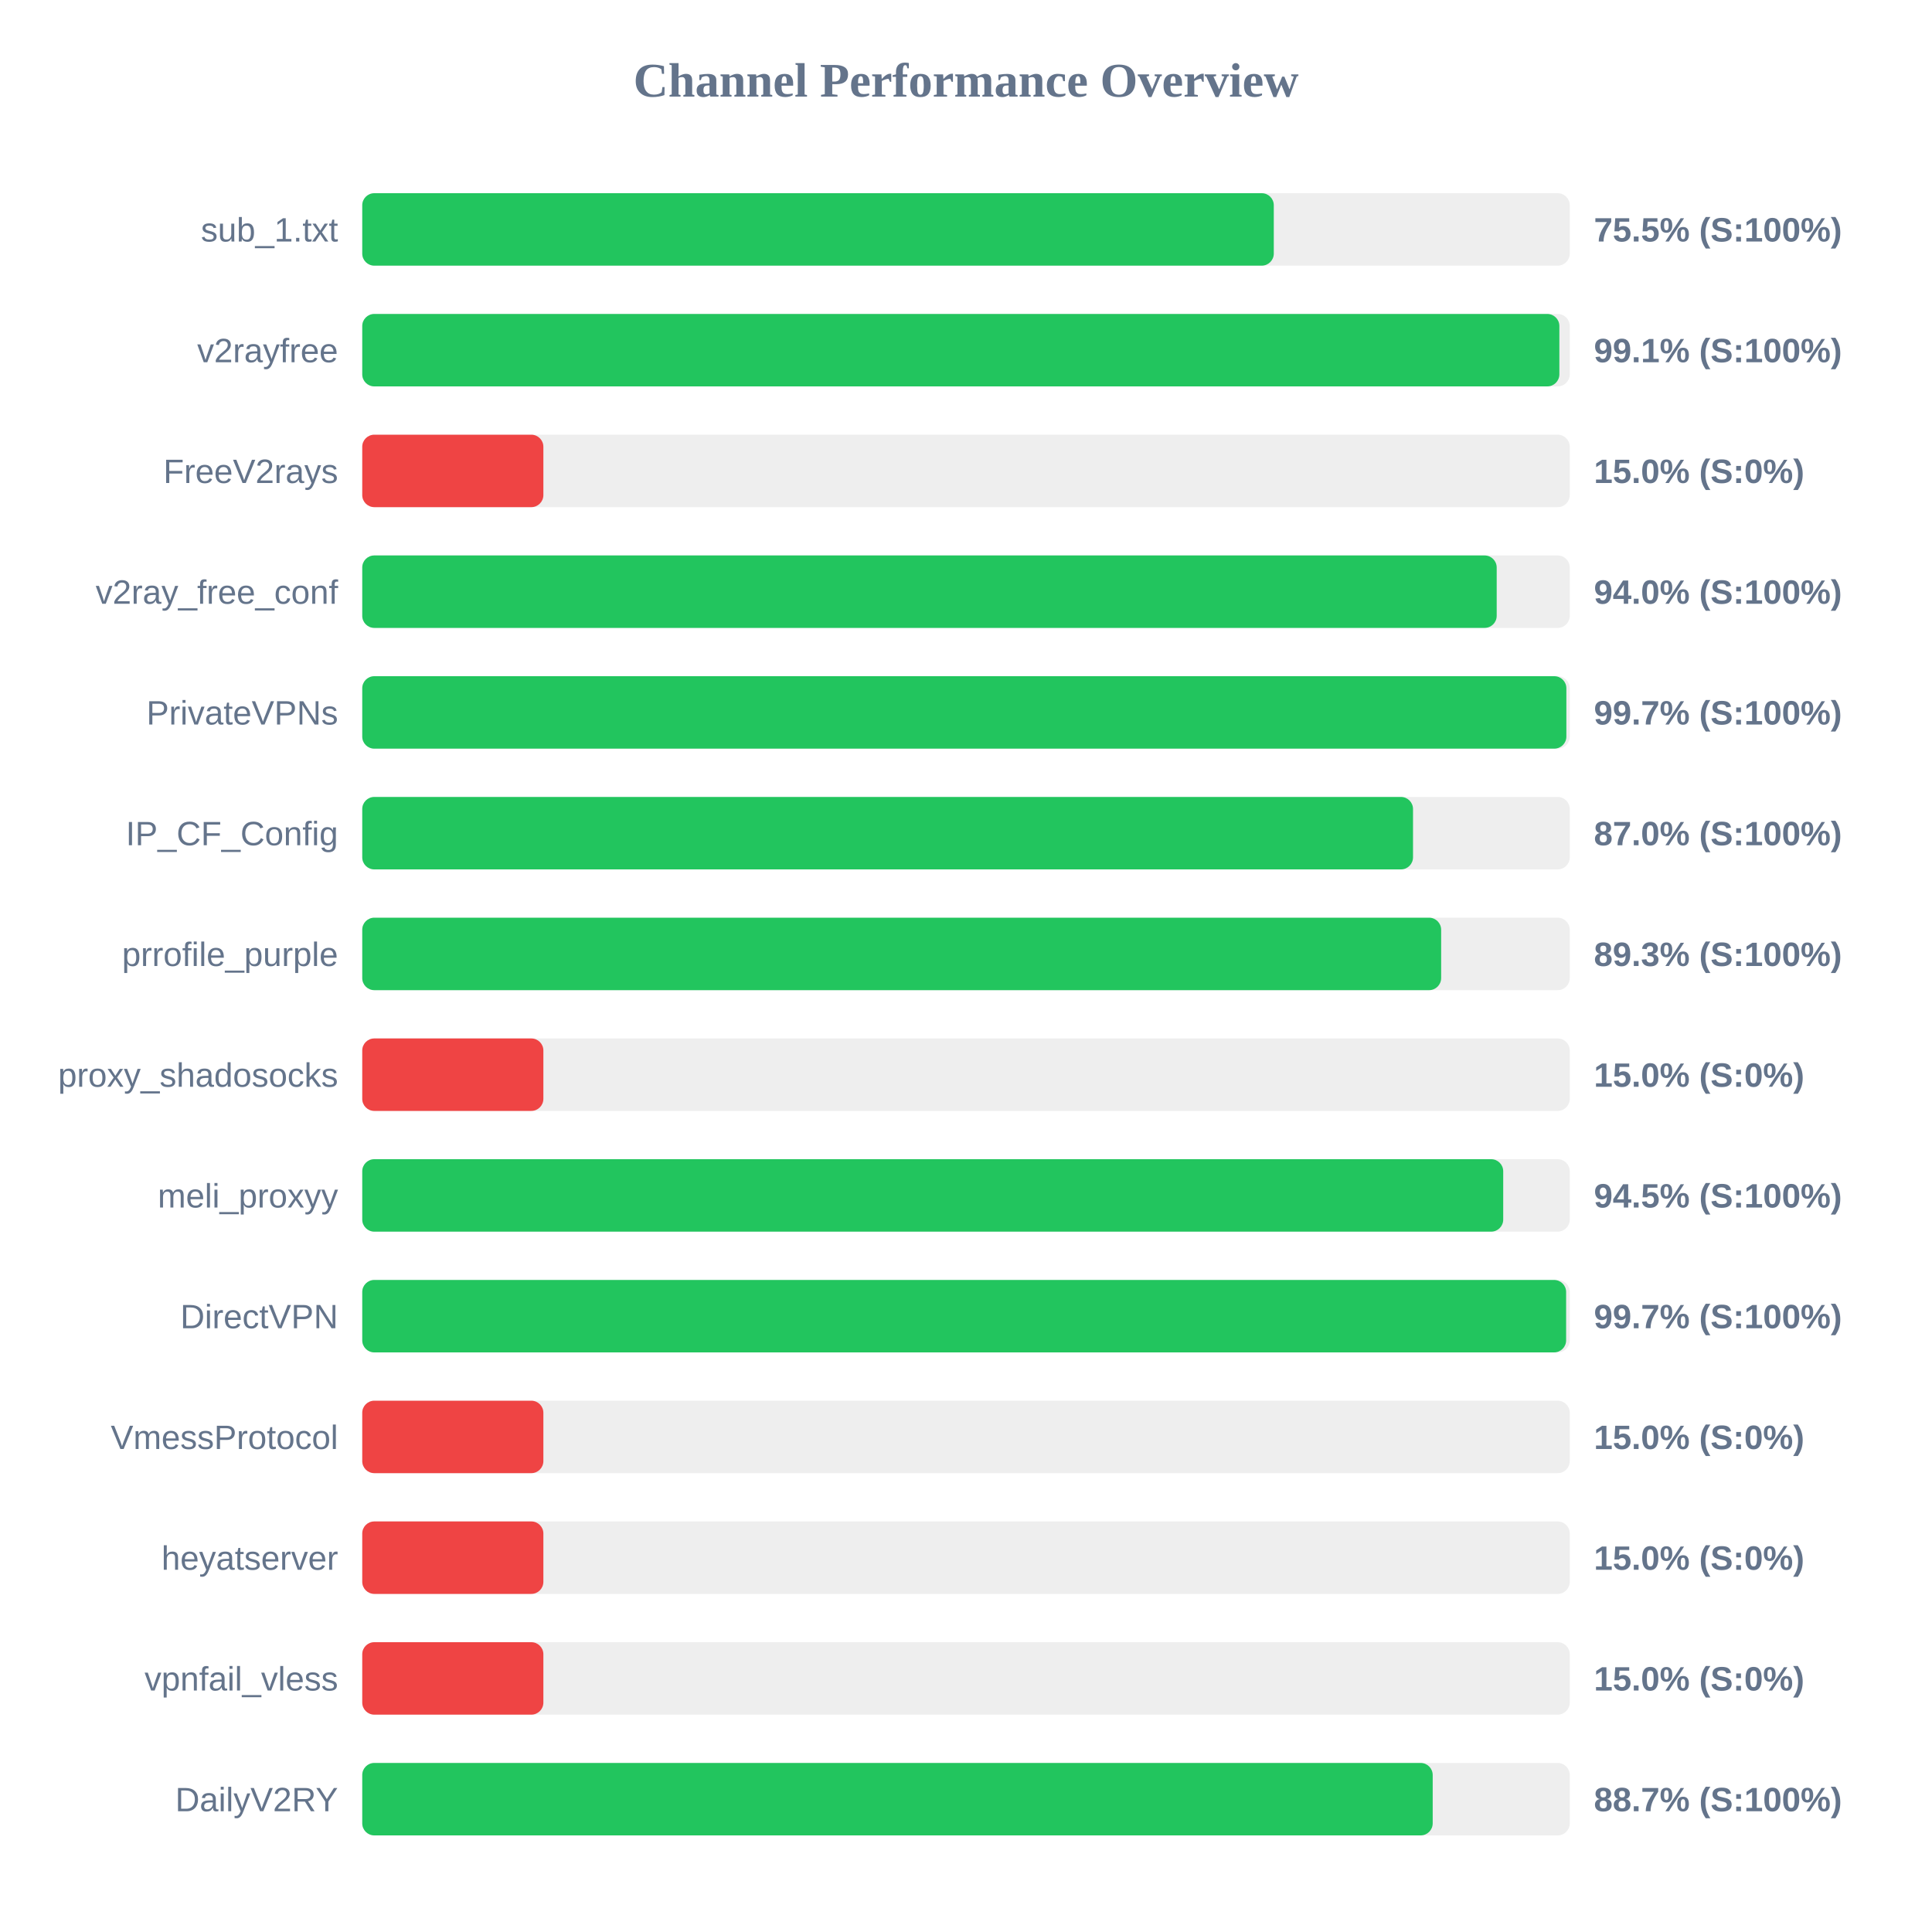
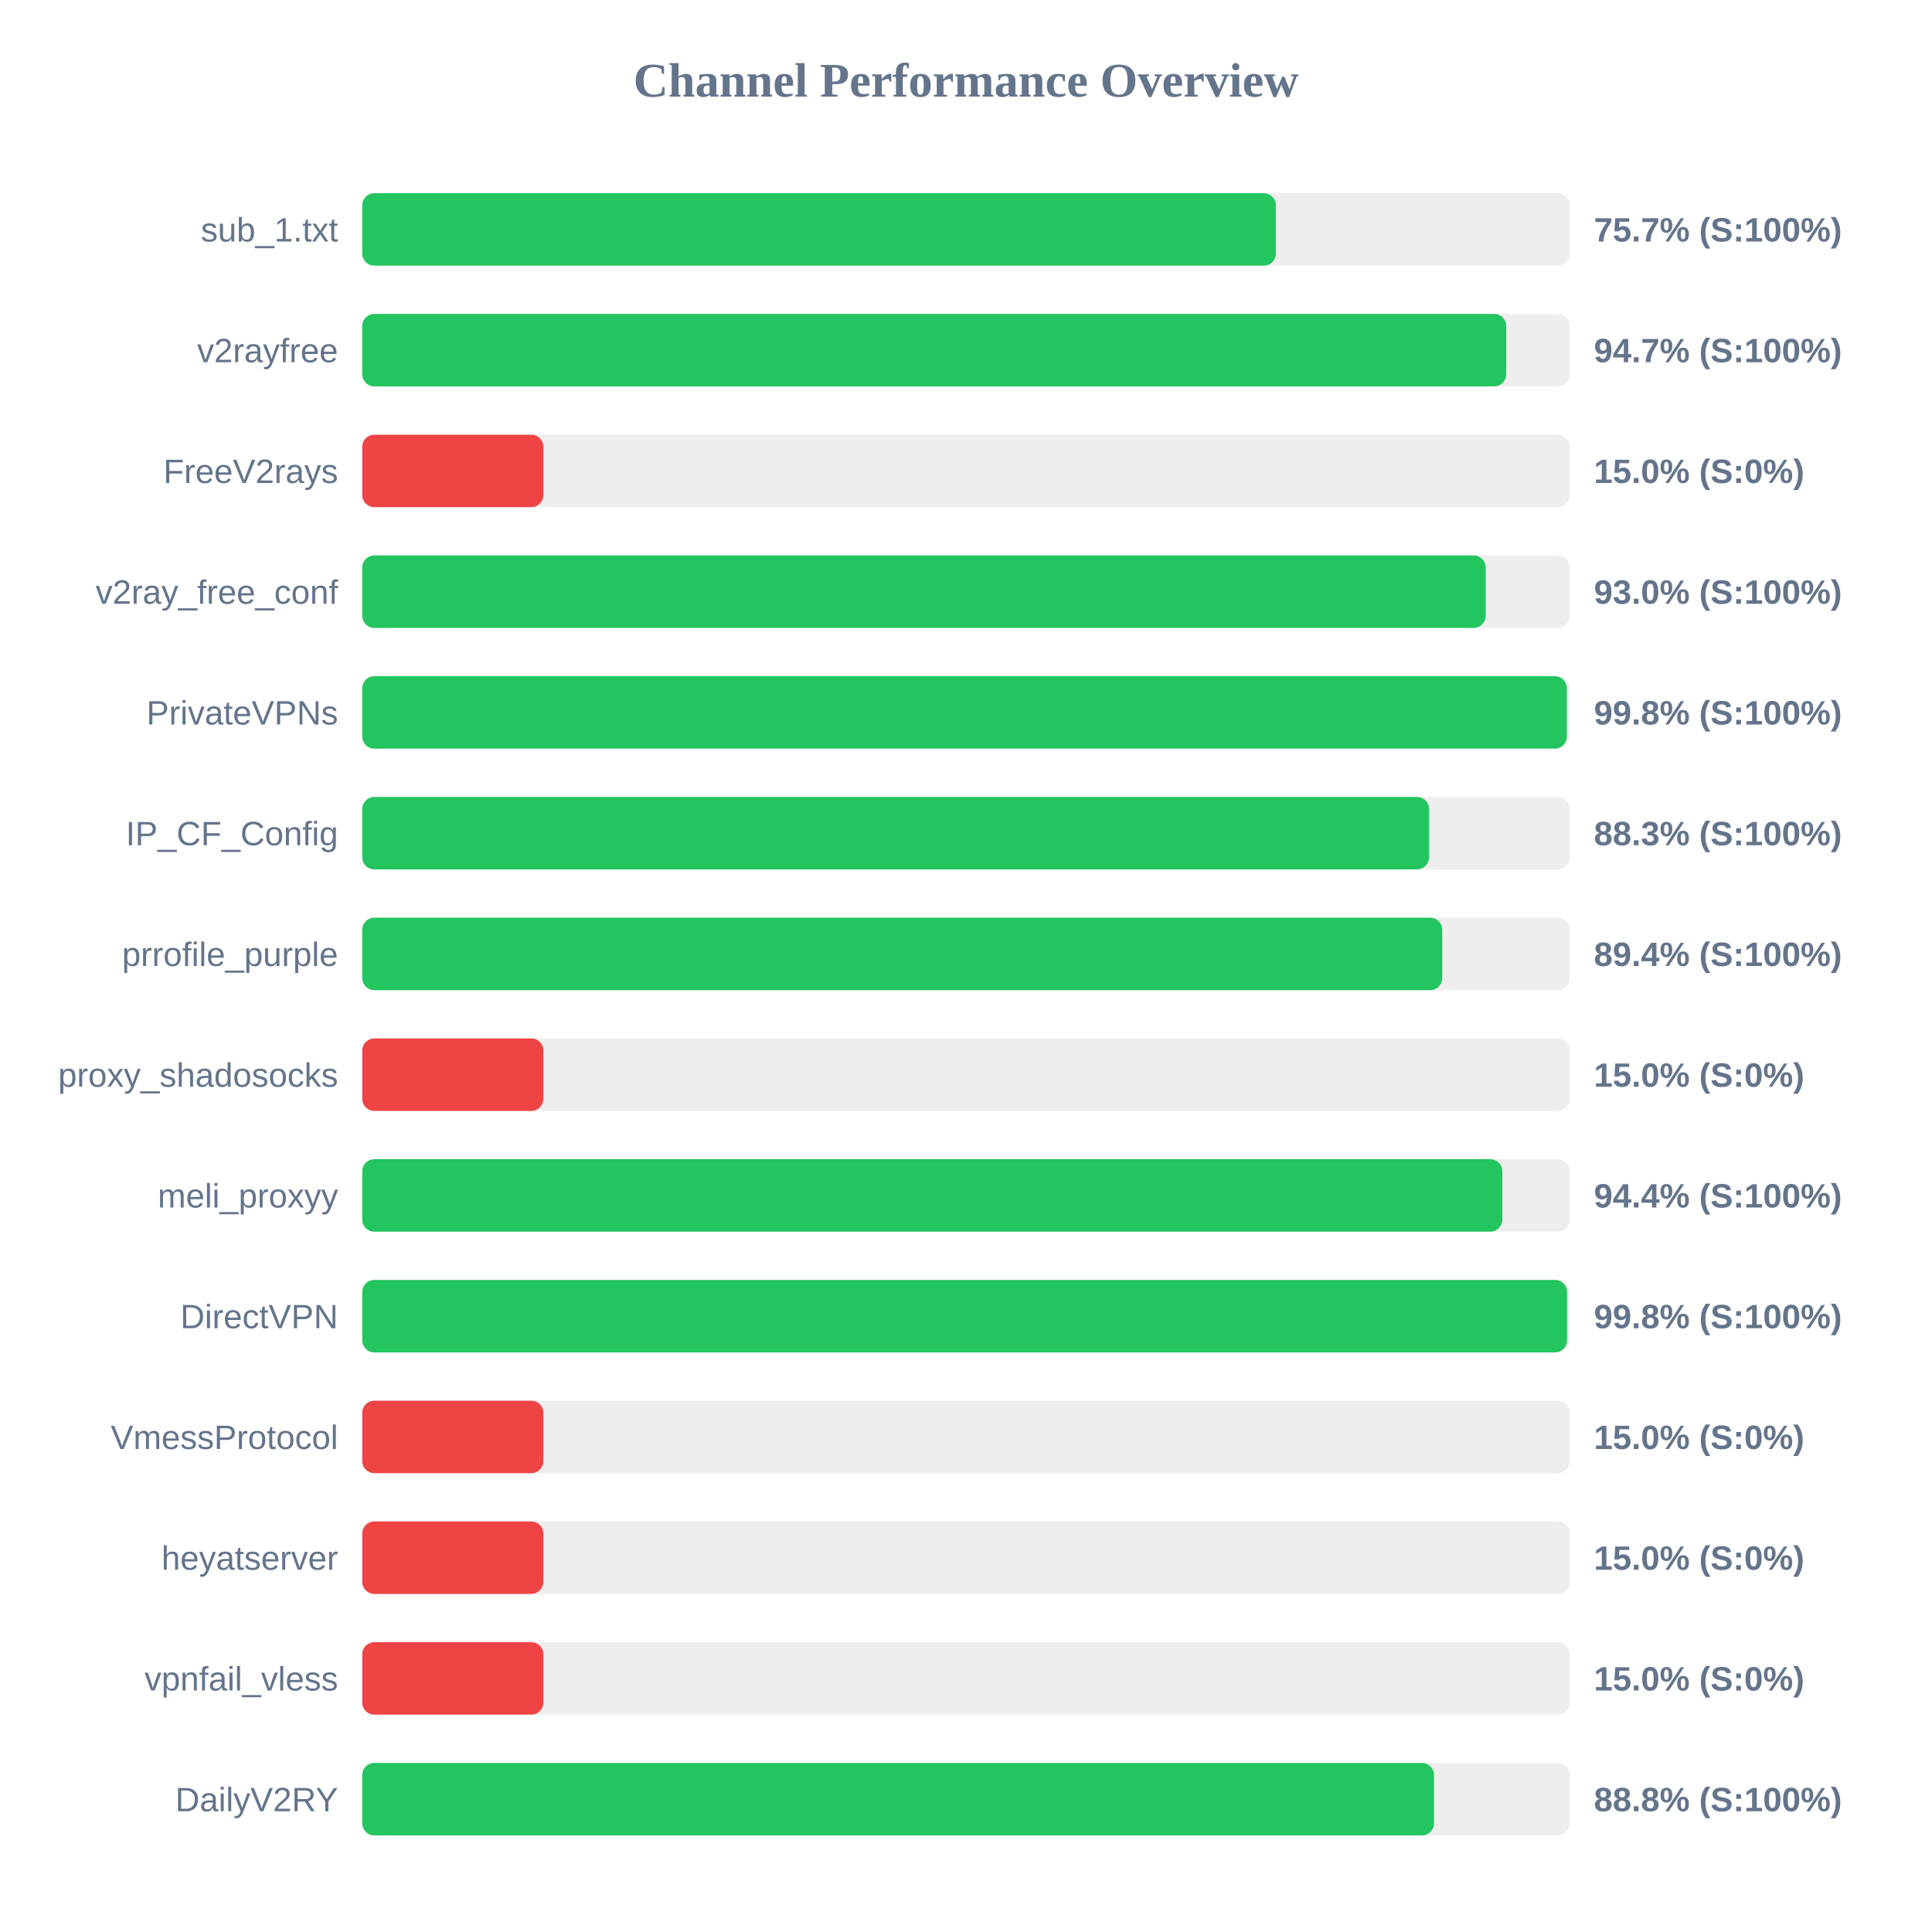
<svg xmlns="http://www.w3.org/2000/svg" width="800" height="800" version="1.1">
  <style>
        .row { font: 14px Arial; fill: #64748b; }
        .score { font: bold 14px Arial; fill: #64748b; }
    </style>
  <text x="400" y="40" text-anchor="middle" font-size="20px" font-weight="bold" fill="#64748b">Channel Performance Overview</text>
  <rect x="150" y="80" width="500" height="30" fill="#eee" rx="5" />
-   <rect x="150" y="80" width="377.45" height="30" fill="#22c55e" rx="5" />
+   <rect x="150" y="80" width="378.3" height="30" fill="#22c55e" rx="5" />
  <text x="140" y="100" text-anchor="end" class="row">sub_1.txt</text>
-   <text x="660" y="100" text-anchor="start" class="score">75.5% (S:100%)</text>
+   <text x="660" y="100" text-anchor="start" class="score">75.7% (S:100%)</text>
  <rect x="150" y="130" width="500" height="30" fill="#eee" rx="5" />
-   <rect x="150" y="130" width="495.7" height="30" fill="#22c55e" rx="5" />
+   <rect x="150" y="130" width="473.7" height="30" fill="#22c55e" rx="5" />
  <text x="140" y="150" text-anchor="end" class="row">v2rayfree</text>
-   <text x="660" y="150" text-anchor="start" class="score">99.1% (S:100%)</text>
+   <text x="660" y="150" text-anchor="start" class="score">94.7% (S:100%)</text>
  <rect x="150" y="180" width="500" height="30" fill="#eee" rx="5" />
  <rect x="150" y="180" width="75.0" height="30" fill="#ef4444" rx="5" />
  <text x="140" y="200" text-anchor="end" class="row">FreeV2rays</text>
  <text x="660" y="200" text-anchor="start" class="score">15.0% (S:0%)</text>
  <rect x="150" y="230" width="500" height="30" fill="#eee" rx="5" />
-   <rect x="150" y="230" width="469.75" height="30" fill="#22c55e" rx="5" />
+   <rect x="150" y="230" width="465.2" height="30" fill="#22c55e" rx="5" />
  <text x="140" y="250" text-anchor="end" class="row">v2ray_free_conf</text>
-   <text x="660" y="250" text-anchor="start" class="score">94.0% (S:100%)</text>
+   <text x="660" y="250" text-anchor="start" class="score">93.0% (S:100%)</text>
  <rect x="150" y="280" width="500" height="30" fill="#eee" rx="5" />
-   <rect x="150" y="280" width="498.6" height="30" fill="#22c55e" rx="5" />
+   <rect x="150" y="280" width="498.8" height="30" fill="#22c55e" rx="5" />
  <text x="140" y="300" text-anchor="end" class="row">PrivateVPNs</text>
-   <text x="660" y="300" text-anchor="start" class="score">99.7% (S:100%)</text>
+   <text x="660" y="300" text-anchor="start" class="score">99.8% (S:100%)</text>
  <rect x="150" y="330" width="500" height="30" fill="#eee" rx="5" />
-   <rect x="150" y="330" width="435.1" height="30" fill="#22c55e" rx="5" />
+   <rect x="150" y="330" width="441.75" height="30" fill="#22c55e" rx="5" />
  <text x="140" y="350" text-anchor="end" class="row">IP_CF_Config</text>
-   <text x="660" y="350" text-anchor="start" class="score">87.0% (S:100%)</text>
+   <text x="660" y="350" text-anchor="start" class="score">88.3% (S:100%)</text>
  <rect x="150" y="380" width="500" height="30" fill="#eee" rx="5" />
-   <rect x="150" y="380" width="446.75" height="30" fill="#22c55e" rx="5" />
+   <rect x="150" y="380" width="447.2" height="30" fill="#22c55e" rx="5" />
  <text x="140" y="400" text-anchor="end" class="row">prrofile_purple</text>
-   <text x="660" y="400" text-anchor="start" class="score">89.3% (S:100%)</text>
+   <text x="660" y="400" text-anchor="start" class="score">89.4% (S:100%)</text>
  <rect x="150" y="430" width="500" height="30" fill="#eee" rx="5" />
  <rect x="150" y="430" width="75.0" height="30" fill="#ef4444" rx="5" />
  <text x="140" y="450" text-anchor="end" class="row">proxy_shadosocks</text>
  <text x="660" y="450" text-anchor="start" class="score">15.0% (S:0%)</text>
  <rect x="150" y="480" width="500" height="30" fill="#eee" rx="5" />
-   <rect x="150" y="480" width="472.45" height="30" fill="#22c55e" rx="5" />
+   <rect x="150" y="480" width="472.1" height="30" fill="#22c55e" rx="5" />
  <text x="140" y="500" text-anchor="end" class="row">meli_proxyy</text>
-   <text x="660" y="500" text-anchor="start" class="score">94.5% (S:100%)</text>
+   <text x="660" y="500" text-anchor="start" class="score">94.4% (S:100%)</text>
  <rect x="150" y="530" width="500" height="30" fill="#eee" rx="5" />
-   <rect x="150" y="530" width="498.5" height="30" fill="#22c55e" rx="5" />
+   <rect x="150" y="530" width="498.9" height="30" fill="#22c55e" rx="5" />
  <text x="140" y="550" text-anchor="end" class="row">DirectVPN</text>
-   <text x="660" y="550" text-anchor="start" class="score">99.7% (S:100%)</text>
+   <text x="660" y="550" text-anchor="start" class="score">99.8% (S:100%)</text>
  <rect x="150" y="580" width="500" height="30" fill="#eee" rx="5" />
  <rect x="150" y="580" width="75.0" height="30" fill="#ef4444" rx="5" />
  <text x="140" y="600" text-anchor="end" class="row">VmessProtocol</text>
  <text x="660" y="600" text-anchor="start" class="score">15.0% (S:0%)</text>
  <rect x="150" y="630" width="500" height="30" fill="#eee" rx="5" />
  <rect x="150" y="630" width="75.0" height="30" fill="#ef4444" rx="5" />
  <text x="140" y="650" text-anchor="end" class="row">heyatserver</text>
  <text x="660" y="650" text-anchor="start" class="score">15.0% (S:0%)</text>
  <rect x="150" y="680" width="500" height="30" fill="#eee" rx="5" />
  <rect x="150" y="680" width="75.0" height="30" fill="#ef4444" rx="5" />
  <text x="140" y="700" text-anchor="end" class="row">vpnfail_vless</text>
  <text x="660" y="700" text-anchor="start" class="score">15.0% (S:0%)</text>
  <rect x="150" y="730" width="500" height="30" fill="#eee" rx="5" />
-   <rect x="150" y="730" width="443.25" height="30" fill="#22c55e" rx="5" />
+   <rect x="150" y="730" width="443.8" height="30" fill="#22c55e" rx="5" />
  <text x="140" y="750" text-anchor="end" class="row">DailyV2RY</text>
-   <text x="660" y="750" text-anchor="start" class="score">88.7% (S:100%)</text>
+   <text x="660" y="750" text-anchor="start" class="score">88.8% (S:100%)</text>
</svg>
